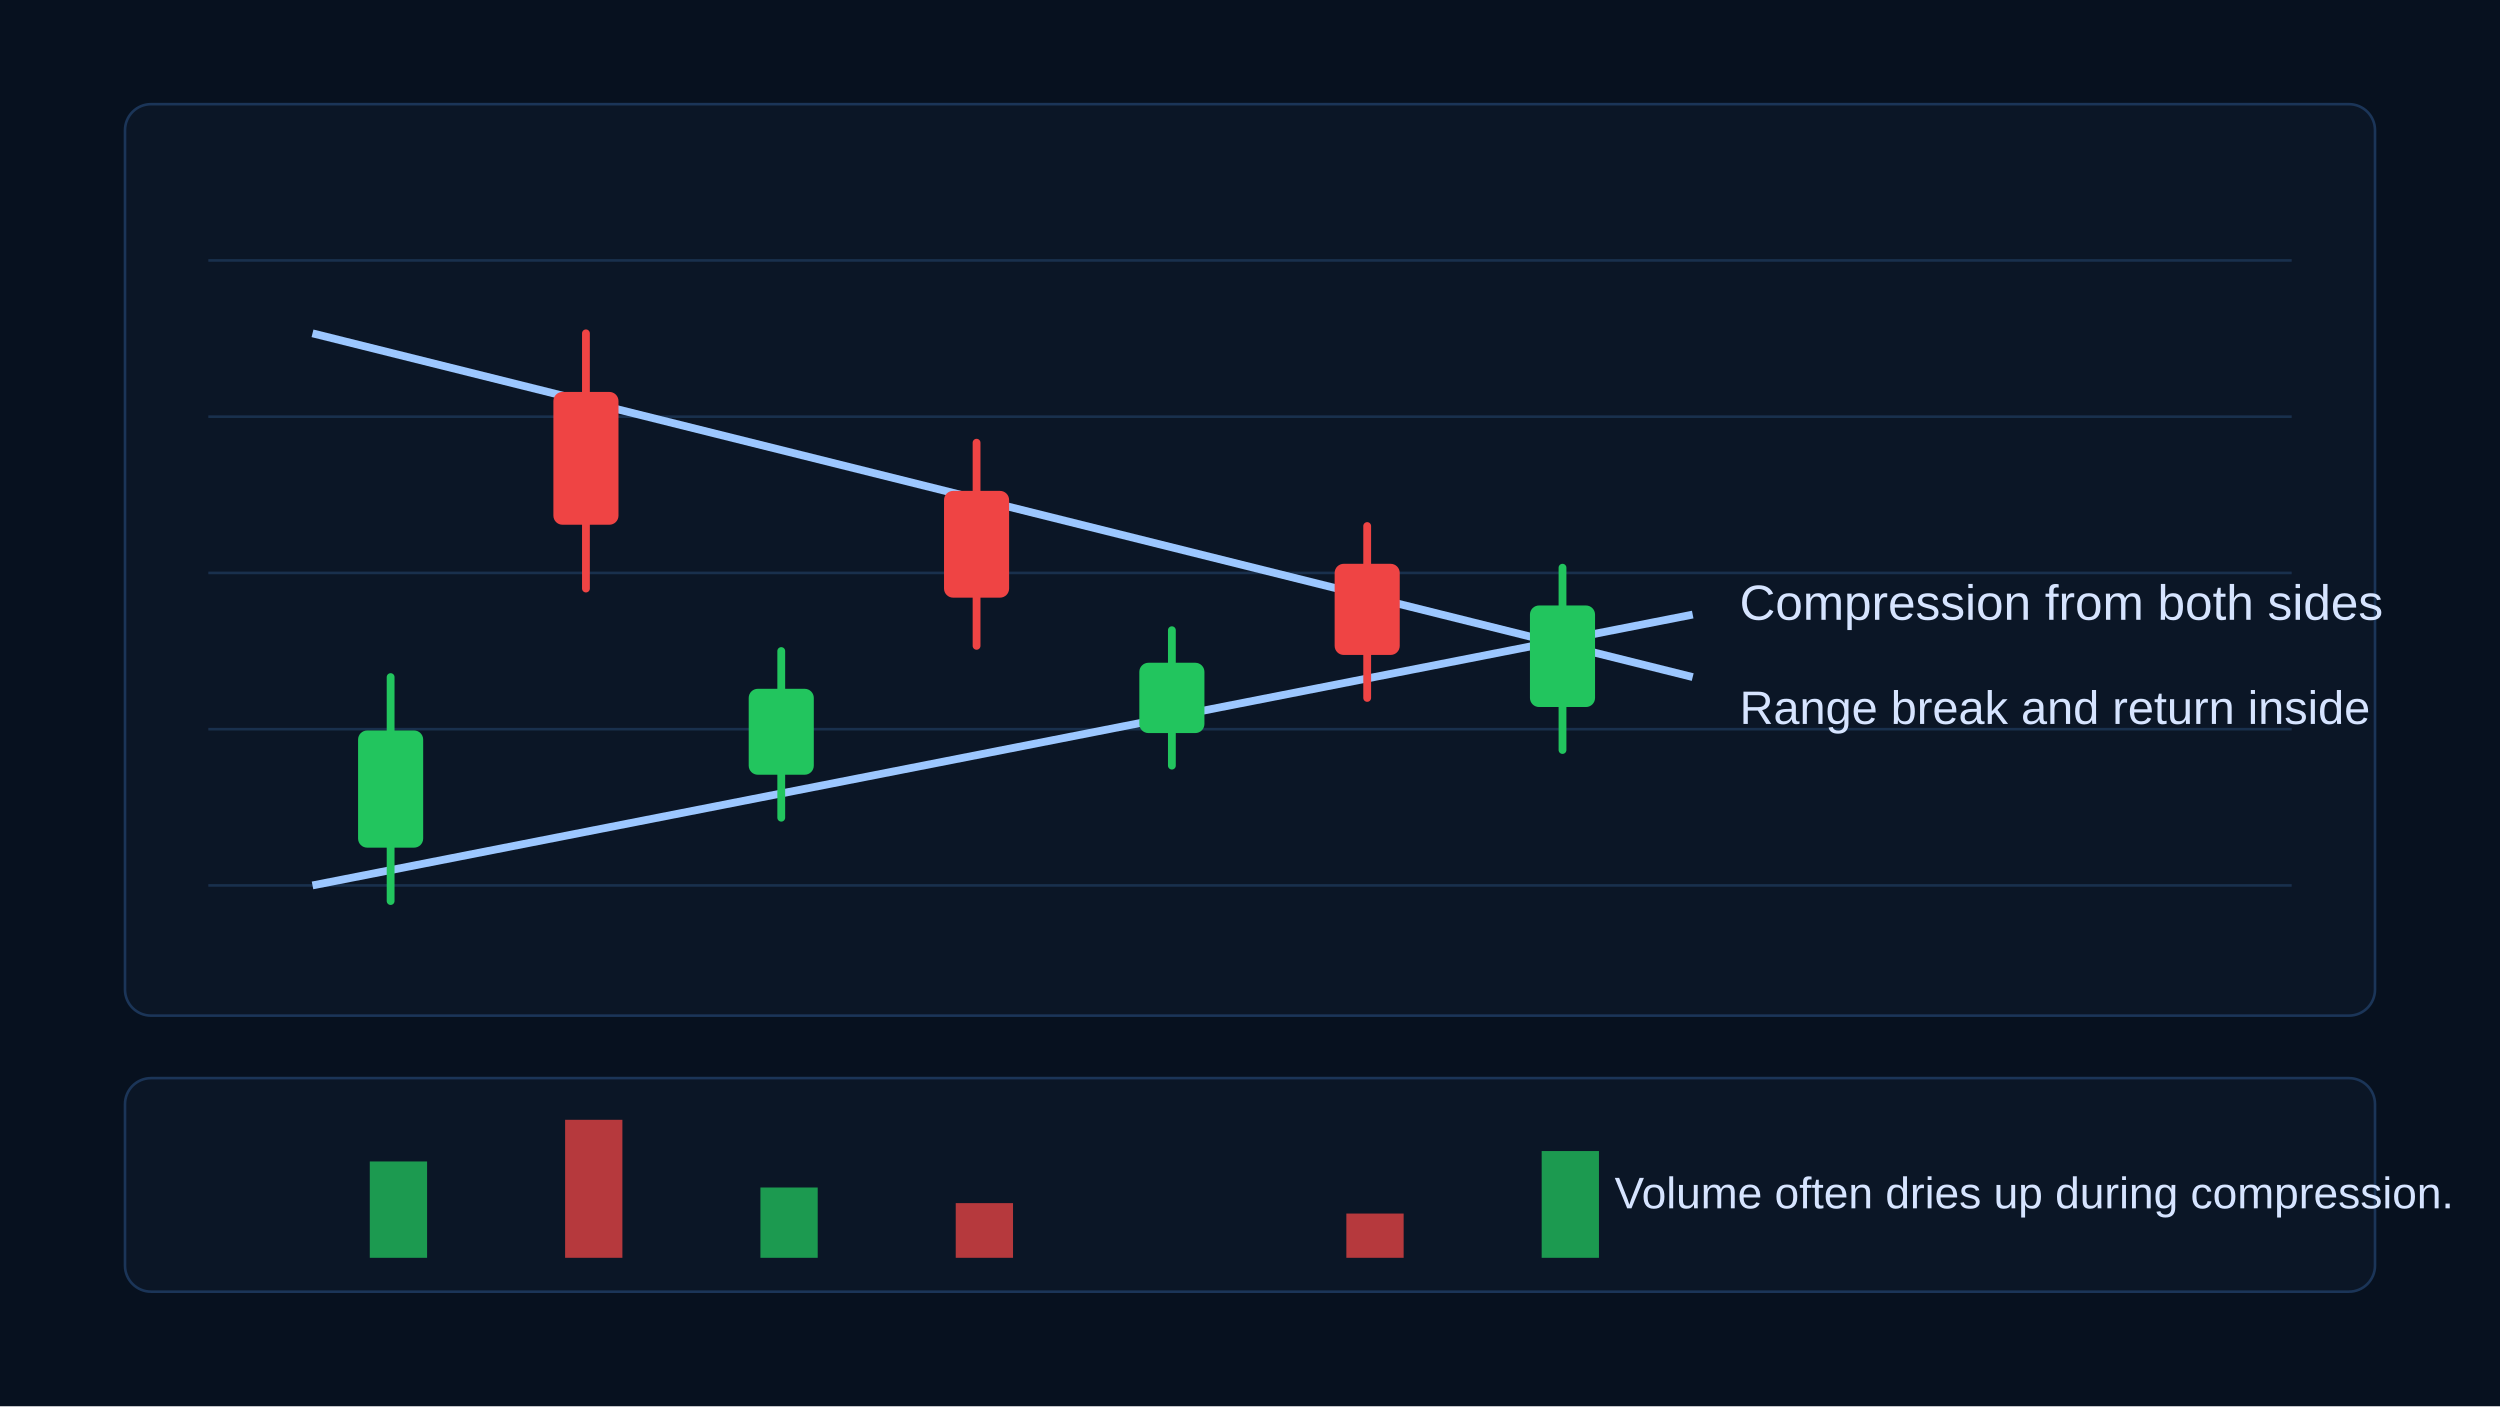
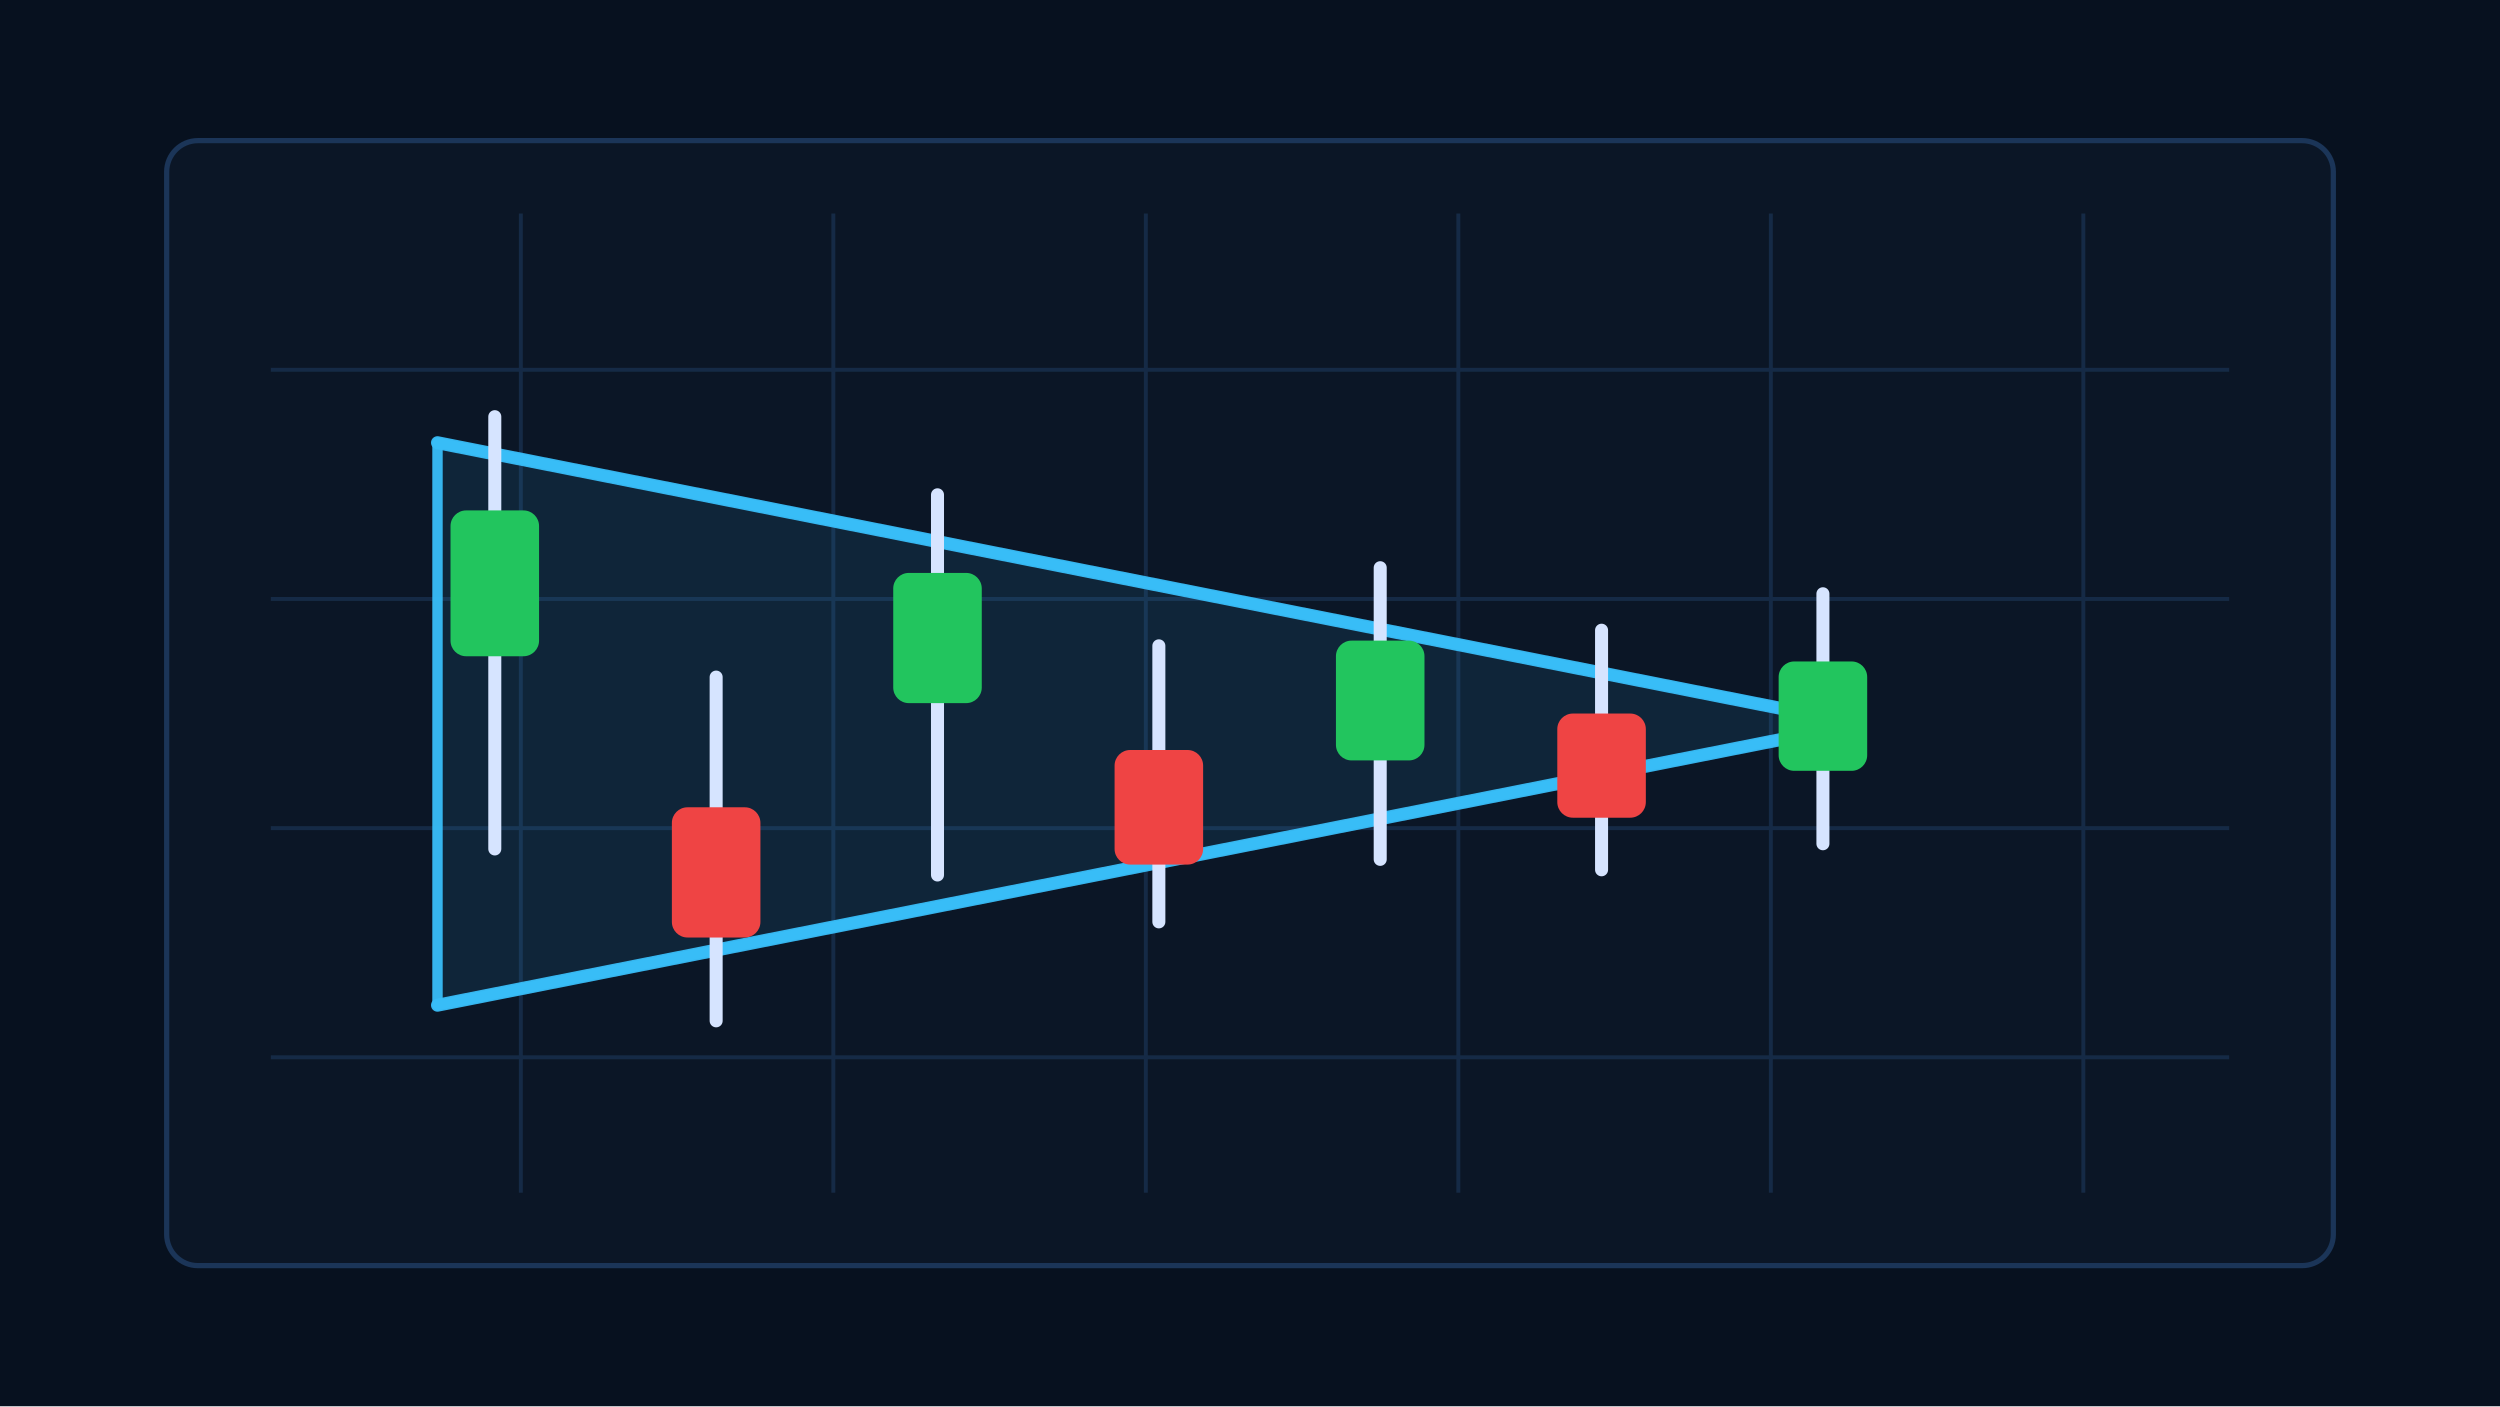
- <svg xmlns="http://www.w3.org/2000/svg" width="960" height="540" viewBox="0 0 960 540" role="img" aria-labelledby="title desc">
+ <svg xmlns="http://www.w3.org/2000/svg" width="960" height="540" viewBox="0 0 960 540" aria-hidden="true">
  <rect width="960" height="540" fill="#07111f" />
-   <rect x="48" y="40" width="864" height="350" rx="10" fill="#0b1626" stroke="#1b3558" />
-   <g stroke="#19304d">
-     <path d="M80 100H880M80 160H880M80 220H880M80 280H880M80 340H880" />
+   <rect x="64" y="54" width="832" height="432" rx="12" fill="#0b1626" stroke="#1b3558" stroke-width="2" />
+   <g stroke="#18304d" stroke-width="1.5" opacity=".8">
+     <path d="M104 142H856M104 230H856M104 318H856M104 406H856" />
+     <path d="M200 82V458M320 82V458M440 82V458M560 82V458M680 82V458M800 82V458" />
  </g>
-   <path d="M120 128L650 260M120 340L650 236" stroke="#9cc7ff" stroke-width="3" />
-   <text x="668" y="238" fill="#d6e4ff" font-family="Arial" font-size="19">Compression from both sides</text>
-   <text x="668" y="278" fill="#d6e4ff" font-family="Arial" font-size="18">Range break and return inside</text>
-   <g stroke-width="3" stroke-linecap="round">
-     <g stroke="#22c55e" fill="#22c55e">
-       <line x1="150" y1="260" x2="150" y2="346" />
-       <rect x="139" y="282" width="22" height="42" rx="2" />
-     </g>
-     <g stroke="#ef4444" fill="#ef4444">
-       <line x1="225" y1="128" x2="225" y2="226" />
-       <rect x="214" y="152" width="22" height="48" rx="2" />
-     </g>
-     <g stroke="#22c55e" fill="#22c55e">
-       <line x1="300" y1="250" x2="300" y2="314" />
-       <rect x="289" y="266" width="22" height="30" rx="2" />
-     </g>
-     <g stroke="#ef4444" fill="#ef4444">
-       <line x1="375" y1="170" x2="375" y2="248" />
-       <rect x="364" y="190" width="22" height="38" rx="2" />
-     </g>
-     <g stroke="#22c55e" fill="#22c55e">
-       <line x1="450" y1="242" x2="450" y2="294" />
-       <rect x="439" y="256" width="22" height="24" rx="2" />
-     </g>
-     <g stroke="#ef4444" fill="#ef4444">
-       <line x1="525" y1="202" x2="525" y2="268" />
-       <rect x="514" y="218" width="22" height="32" rx="2" />
-     </g>
-     <g stroke="#22c55e" fill="#22c55e">
-       <line x1="600" y1="218" x2="600" y2="288" />
-       <rect x="589" y="234" width="22" height="36" rx="2" />
-     </g>
+   <polygon points="168,170 714,278 168,386" fill="#38bdf8" fill-opacity="0.1" stroke="#38bdf8" stroke-width="4" stroke-linejoin="round" opacity=".95" />
+   <path d="M168 170L714 278" fill="none" stroke="#38bdf8" stroke-width="5" stroke-linecap="round" opacity="0.95" />
+   <path d="M168 386L714 278" fill="none" stroke="#38bdf8" stroke-width="5" stroke-linecap="round" opacity="0.95" />
+   <g opacity="1">
+     <line x1="190" y1="160" x2="190" y2="326" stroke="#d6e4ff" stroke-width="5" stroke-linecap="round" />
+     <rect x="173" y="196" width="34" height="56" rx="6" fill="#22c55e" />
  </g>
-   <rect x="48" y="414" width="864" height="82" rx="10" fill="#0b1626" stroke="#1b3558" />
-   <g>
-     <rect x="142" y="446" width="22" height="37" fill="#22c55e" opacity=".75" />
-     <rect x="217" y="430" width="22" height="53" fill="#ef4444" opacity=".75" />
-     <rect x="292" y="456" width="22" height="27" fill="#22c55e" opacity=".75" />
-     <rect x="367" y="462" width="22" height="21" fill="#ef4444" opacity=".75" />
-     <rect x="517" y="466" width="22" height="17" fill="#ef4444" opacity=".75" />
-     <rect x="592" y="442" width="22" height="41" fill="#22c55e" opacity=".75" />
+   <g opacity="1">
+     <line x1="275" y1="260" x2="275" y2="392" stroke="#d6e4ff" stroke-width="5" stroke-linecap="round" />
+     <rect x="258" y="310" width="34" height="50" rx="6" fill="#ef4444" />
  </g>
-   <text x="620" y="464" fill="#d6e4ff" font-family="Arial" font-size="17">Volume often dries up during compression.</text>
+   <g opacity="1">
+     <line x1="360" y1="190" x2="360" y2="336" stroke="#d6e4ff" stroke-width="5" stroke-linecap="round" />
+     <rect x="343" y="220" width="34" height="50" rx="6" fill="#22c55e" />
+   </g>
+   <g opacity="1">
+     <line x1="445" y1="248" x2="445" y2="354" stroke="#d6e4ff" stroke-width="5" stroke-linecap="round" />
+     <rect x="428" y="288" width="34" height="44" rx="6" fill="#ef4444" />
+   </g>
+   <g opacity="1">
+     <line x1="530" y1="218" x2="530" y2="330" stroke="#d6e4ff" stroke-width="5" stroke-linecap="round" />
+     <rect x="513" y="246" width="34" height="46" rx="6" fill="#22c55e" />
+   </g>
+   <g opacity="1">
+     <line x1="615" y1="242" x2="615" y2="334" stroke="#d6e4ff" stroke-width="5" stroke-linecap="round" />
+     <rect x="598" y="274" width="34" height="40" rx="6" fill="#ef4444" />
+   </g>
+   <g opacity="1">
+     <line x1="700" y1="228" x2="700" y2="324" stroke="#d6e4ff" stroke-width="5" stroke-linecap="round" />
+     <rect x="683" y="254" width="34" height="42" rx="6" fill="#22c55e" />
+   </g>
</svg>
